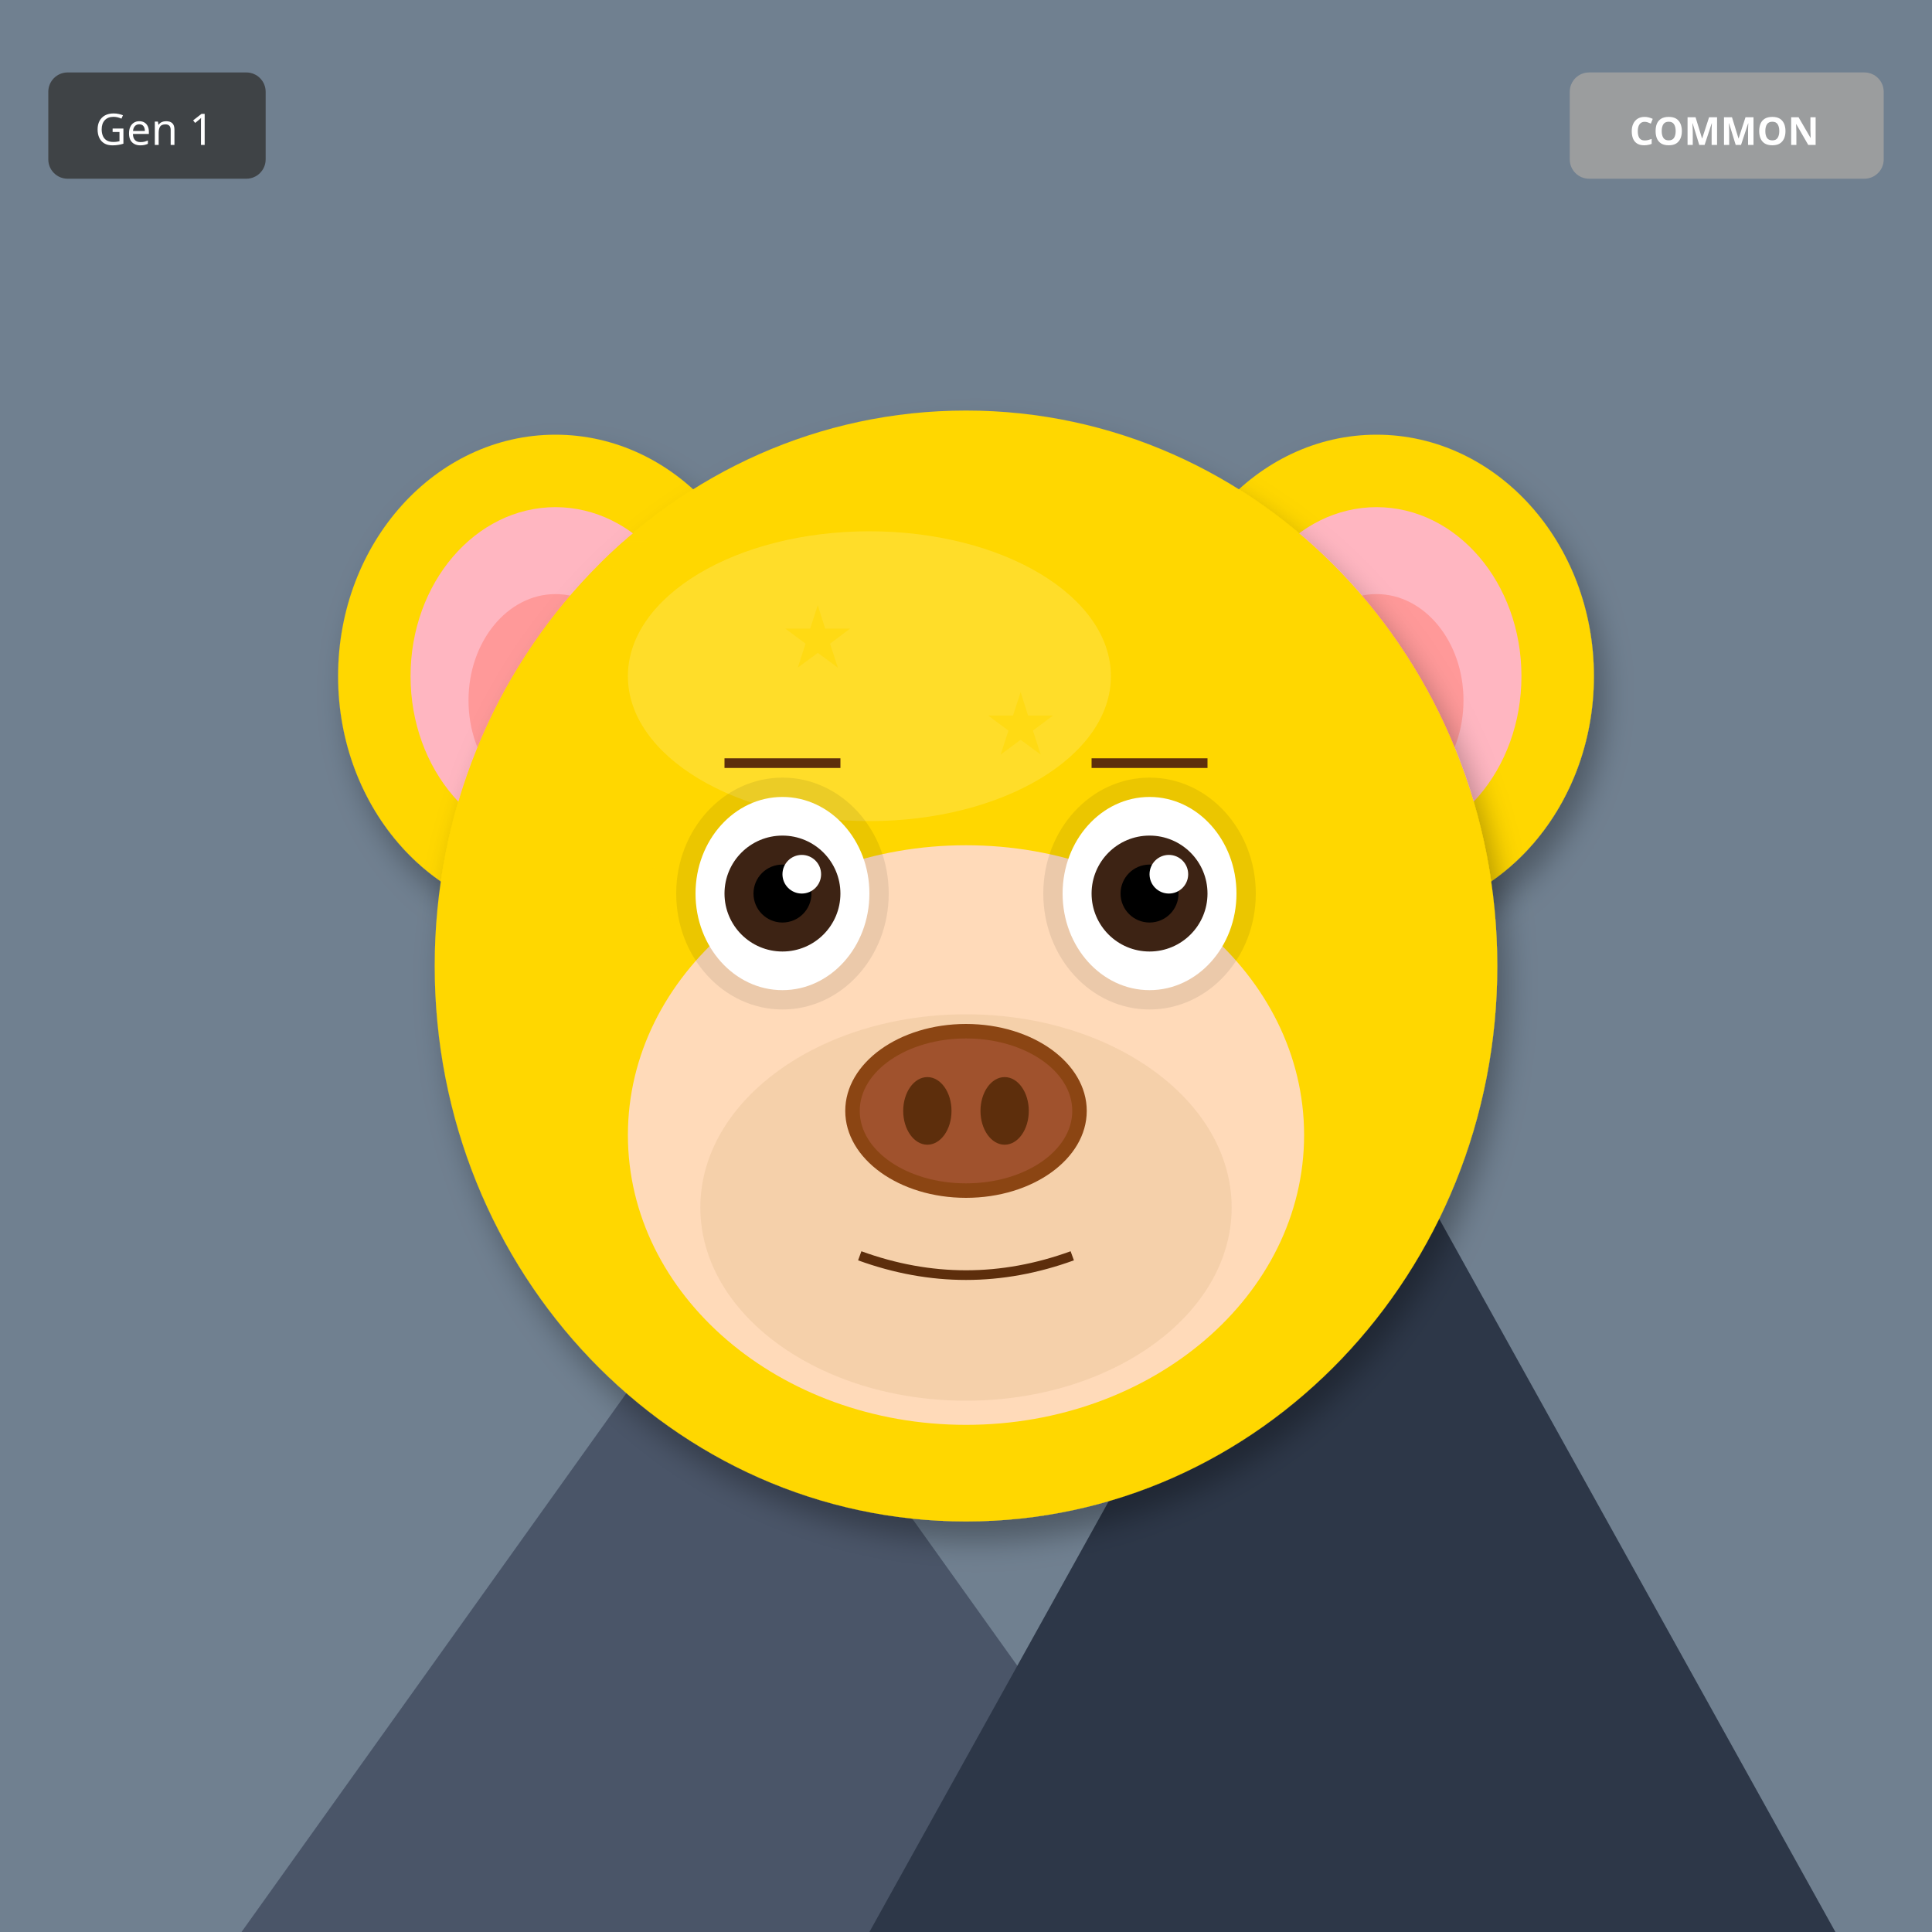
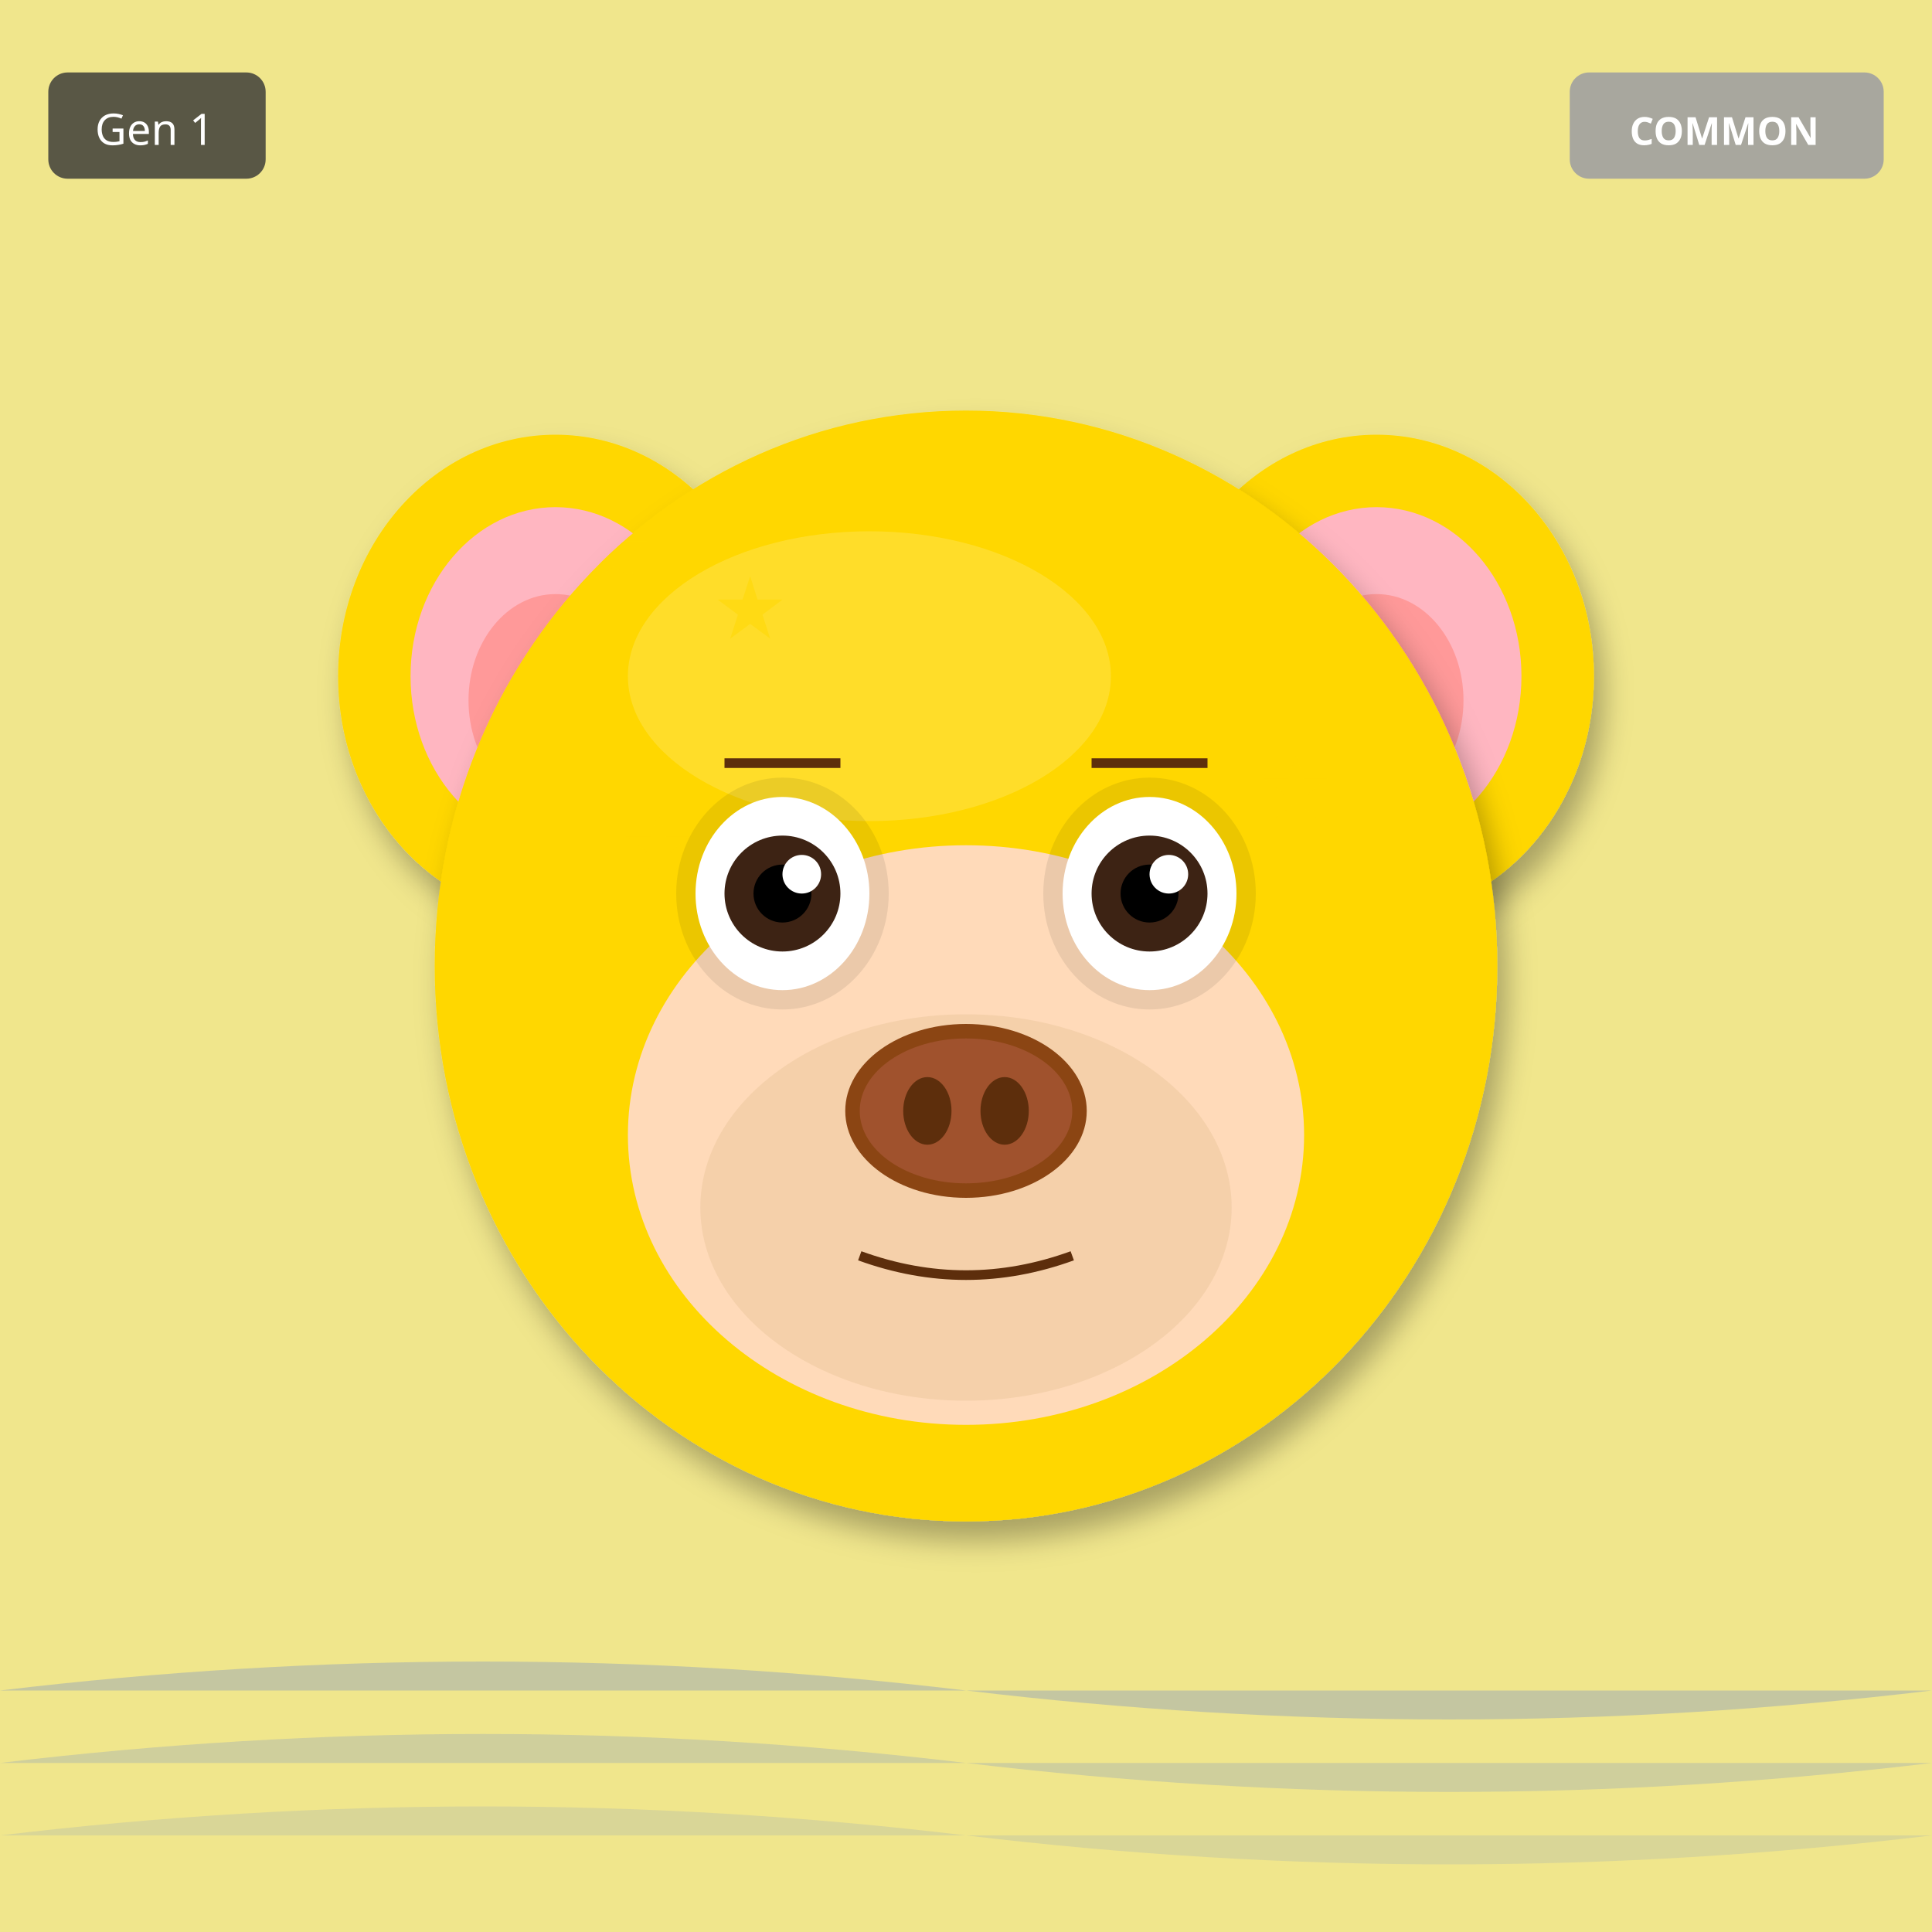
<svg xmlns="http://www.w3.org/2000/svg" width="400" height="400" viewBox="0 0 400 400">
  <defs>
    <filter id="shadow" x="-20%" y="-20%" width="140%" height="140%">
      <feDropShadow dx="2" dy="4" stdDeviation="3" flood-opacity="0.3" />
    </filter>
    <filter id="glow" x="-50%" y="-50%" width="200%" height="200%">
      <feGaussianBlur stdDeviation="8" result="blur" />
      <feMerge>
        <feMergeNode in="blur" />
        <feMergeNode in="SourceGraphic" />
      </feMerge>
    </filter>
    <linearGradient id="rainbow-body" x1="0%" y1="0%" x2="100%" y2="100%">
      <stop offset="0%" stop-color="#FF6B6B" />
      <stop offset="25%" stop-color="#FFE66D" />
      <stop offset="50%" stop-color="#4ECDC4" />
      <stop offset="75%" stop-color="#45B7D1" />
      <stop offset="100%" stop-color="#DDA0DD" />
    </linearGradient>
    <radialGradient id="galaxy-body" cx="30%" cy="30%">
      <stop offset="0%" stop-color="#E6E6FA" />
      <stop offset="50%" stop-color="#9370DB" />
      <stop offset="100%" stop-color="#1A0033" />
    </radialGradient>
    <linearGradient id="holo-body" x1="0%" y1="0%" x2="100%" y2="100%">
      <stop offset="0%" stop-color="#FF00FF" />
      <stop offset="50%" stop-color="#00FFFF" />
      <stop offset="100%" stop-color="#FFFF00" />
    </linearGradient>
    <linearGradient id="sky-gradient" x1="0%" y1="0%" x2="0%" y2="100%">
      <stop offset="0%" stop-color="#87CEEB" />
      <stop offset="100%" stop-color="#E0F4FF" />
    </linearGradient>
    <linearGradient id="grass-gradient" x1="0%" y1="0%" x2="0%" y2="100%">
      <stop offset="0%" stop-color="#90EE90" />
      <stop offset="100%" stop-color="#228B22" />
    </linearGradient>
    <linearGradient id="sunset-gradient" x1="0%" y1="0%" x2="0%" y2="100%">
      <stop offset="0%" stop-color="#FF6B6B" />
      <stop offset="50%" stop-color="#FFE66D" />
      <stop offset="100%" stop-color="#4ECDC4" />
    </linearGradient>
    <linearGradient id="aurora-gradient" x1="0%" y1="0%" x2="100%" y2="100%">
      <stop offset="0%" stop-color="#0D1B2A" />
      <stop offset="30%" stop-color="#00FF7F" />
      <stop offset="70%" stop-color="#FF00FF" />
      <stop offset="100%" stop-color="#0D1B2A" />
    </linearGradient>
    <radialGradient id="multiverse-gradient" cx="50%" cy="50%">
      <stop offset="0%" stop-color="#FFD700" />
      <stop offset="40%" stop-color="#FF00FF" />
      <stop offset="70%" stop-color="#00FFFF" />
      <stop offset="100%" stop-color="#000" />
    </radialGradient>
    <linearGradient id="rift-gradient" x1="0%" y1="0%" x2="100%" y2="100%">
      <stop offset="0%" stop-color="#000" />
      <stop offset="30%" stop-color="#9400D3" />
      <stop offset="50%" stop-color="#00FFFF" />
      <stop offset="70%" stop-color="#9400D3" />
      <stop offset="100%" stop-color="#000" />
    </linearGradient>
    <linearGradient id="heaven-gradient" x1="0%" y1="0%" x2="0%" y2="100%">
      <stop offset="0%" stop-color="#FFF" />
      <stop offset="50%" stop-color="#FFD700" stop-opacity="0.3" />
      <stop offset="100%" stop-color="#F0F8FF" />
    </linearGradient>
    <clipPath id="head-clip">
      <ellipse cx="200" cy="200" rx="110" ry="115" />
    </clipPath>
  </defs>
-   <rect width="400" height="400" fill="#708090" />
-   <polygon points="50,400 150,260 250,400" fill="#4A5568" />
-   <polygon points="180,400 280,220 380,400" fill="#2D3748" />
-   <polygon points="145,270 150,260 155,270" fill="white" />
-   <polygon points="275,230 280,220 285,230" fill="white" />
+   <rect width="400" height="400" fill="#F0E68C" />
+   <path d="M0 350 Q100 338 200 350 T400 350" fill="#4169E1" opacity="0.25" />
+   <path d="M0 365 Q100 353 200 365 T400 365" fill="#4169E1" opacity="0.19" />
+   <path d="M0 380 Q100 368 200 380 T400 380" fill="#4169E1" opacity="0.13" />
  <ellipse cx="115" cy="140" rx="45" ry="50" fill="#FFD700" filter="url(#shadow)" />
  <ellipse cx="115" cy="140" rx="30" ry="35" fill="#FFB6C1" />
  <ellipse cx="115" cy="145" rx="18" ry="22" fill="#FF9999" />
  <ellipse cx="285" cy="140" rx="45" ry="50" fill="#FFD700" filter="url(#shadow)" />
  <ellipse cx="285" cy="140" rx="30" ry="35" fill="#FFB6C1" />
  <ellipse cx="285" cy="145" rx="18" ry="22" fill="#FF9999" />
  <ellipse cx="200" cy="200" rx="110" ry="115" fill="#FFD700" filter="url(#shadow)" />
  <ellipse cx="180" cy="140" rx="50" ry="30" fill="#FFEC8B" opacity="0.3" />
  <g clip-path="url(#head-clip)">
    <text x="120" y="120" font-size="18" fill="#FFD700" opacity="0.5">★</text>
-     <text x="162" y="138" font-size="18" fill="#FFD700" opacity="0.5">★</text>
-     <text x="204" y="156" font-size="18" fill="#FFD700" opacity="0.5">★</text>
-     <text x="246" y="174" font-size="18" fill="#FFD700" opacity="0.5">★</text>
-     <text x="128" y="192" font-size="18" fill="#FFD700" opacity="0.5">★</text>
-     <text x="170" y="210" font-size="18" fill="#FFD700" opacity="0.5">★</text>
-     <text x="212" y="228" font-size="18" fill="#FFD700" opacity="0.5">★</text>
-     <text x="254" y="246" font-size="18" fill="#FFD700" opacity="0.5">★</text>
+     <text x="167" y="243" font-size="18" fill="#FFD700" opacity="0.5">★</text>
+     <text x="214" y="206" font-size="18" fill="#FFD700" opacity="0.5">★</text>
+     <text x="261" y="169" font-size="18" fill="#FFD700" opacity="0.5">★</text>
+     <text x="148" y="132" font-size="18" fill="#FFD700" opacity="0.5">★</text>
+     <text x="195" y="255" font-size="18" fill="#FFD700" opacity="0.5">★</text>
+     <text x="242" y="218" font-size="18" fill="#FFD700" opacity="0.5">★</text>
+     <text x="129" y="181" font-size="18" fill="#FFD700" opacity="0.5">★</text>
  </g>
  <ellipse cx="200" cy="235" rx="70" ry="60" fill="#FFDAB9" />
  <ellipse cx="200" cy="250" rx="55" ry="40" fill="#DEB887" opacity="0.3" />
  <ellipse cx="162" cy="185" rx="22" ry="24" fill="#000" opacity="0.08" />
  <ellipse cx="238" cy="185" rx="22" ry="24" fill="#000" opacity="0.08" />
  <ellipse cx="162" cy="185" rx="18" ry="20" fill="white" />
  <circle cx="162" cy="185" r="12" fill="#3D2314" />
  <circle cx="162" cy="185" r="6" fill="#000" />
  <circle cx="166" cy="181" r="4" fill="white" />
  <ellipse cx="238" cy="185" rx="18" ry="20" fill="white" />
  <circle cx="238" cy="185" r="12" fill="#3D2314" />
  <circle cx="238" cy="185" r="6" fill="#000" />
  <circle cx="242" cy="181" r="4" fill="white" />
  <g>
    <ellipse cx="200" cy="230" rx="25" ry="18" fill="#8B4513" />
    <ellipse cx="200" cy="230" rx="22" ry="15" fill="#A0522D" />
    <ellipse cx="192" cy="230" rx="5" ry="7" fill="#5D2E0C" />
    <ellipse cx="208" cy="230" rx="5" ry="7" fill="#5D2E0C" />
  </g>
  <path d="M178 260 Q200 268 222 260" stroke="#5D2E0C" stroke-width="2" fill="none" />
  <line x1="150" y1="158" x2="174" y2="158" stroke="#5D2E0C" stroke-width="2" />
  <line x1="226" y1="158" x2="250" y2="158" stroke="#5D2E0C" stroke-width="2" />
  <g transform="translate(325, 15)">
    <rect width="65" height="22" rx="4" fill="#A0A0A0" opacity="0.9" />
    <text x="32" y="15" font-size="8" fill="#FFF" text-anchor="middle" font-family="sans-serif" font-weight="bold">COMMON</text>
  </g>
  <g transform="translate(10, 15)">
    <rect width="45" height="22" rx="4" fill="#333" opacity="0.8" />
    <text x="22" y="15" font-size="9" fill="#FFF" text-anchor="middle" font-family="sans-serif">Gen 1</text>
  </g>
</svg>
